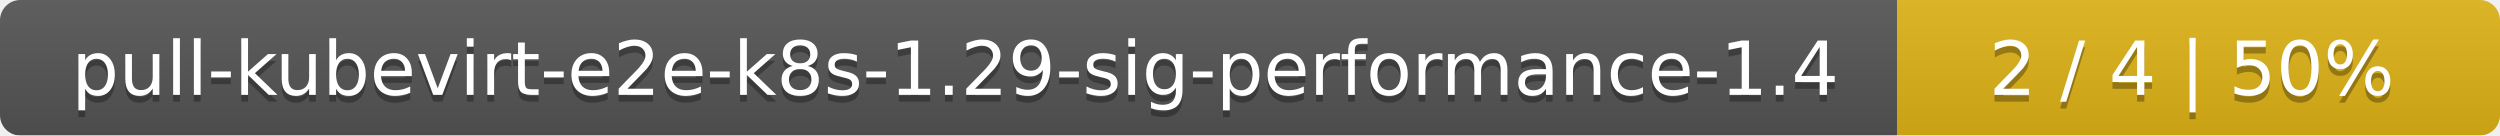
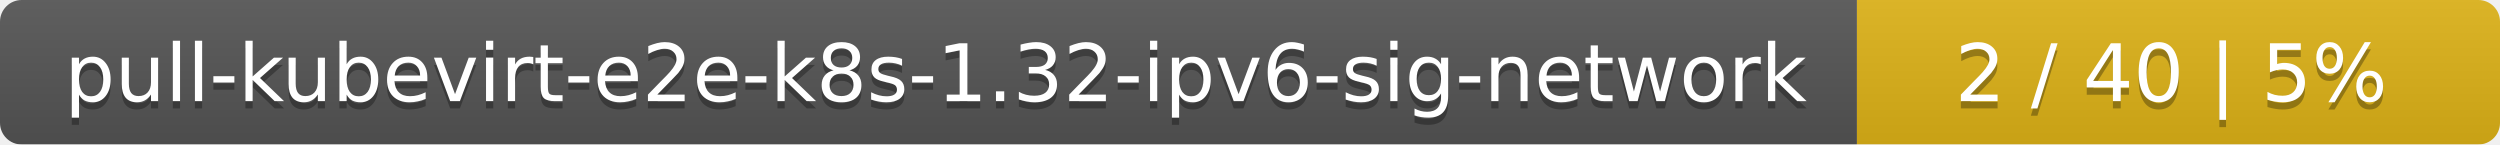
- <svg xmlns="http://www.w3.org/2000/svg" width="369" height="20">
+ <svg xmlns="http://www.w3.org/2000/svg" width="346" height="20">
  <linearGradient id="smooth" x2="0" y2="100%">
    <stop offset="0" stop-color="#bbb" stop-opacity=".1" />
    <stop offset="1" stop-opacity=".1" />
  </linearGradient>
  <mask id="round">
-     <rect width="369" height="20" rx="3" fill="#fff" />
+     <rect width="346" height="20" rx="3" fill="#fff" />
  </mask>
  <g mask="url(#round)">
-     <rect width="280" height="20" fill="#555" />
-     <rect x="280" width="89" height="20" fill="#dfb317" />
-     <rect width="369" height="20" fill="url(#smooth)" />
+     <rect width="257" height="20" fill="#555" />
+     <rect x="257" width="89" height="20" fill="#dfb317" />
+     <rect width="346" height="20" fill="url(#smooth)" />
  </g>
  <g fill="#fff" text-anchor="middle" font-family="DejaVu Sans,Verdana,Geneva,sans-serif" font-size="11">
-     <text x="141" y="15" fill="#010101" fill-opacity=".3">pull-kubevirt-e2e-k8s-1.29-sig-performance-1.4</text>
-     <text x="141" y="14">pull-kubevirt-e2e-k8s-1.29-sig-performance-1.4</text>
-     <text x="323.5" y="15" fill="#010101" fill-opacity=".3">2 / 4    |    50%</text>
-     <text x="323.5" y="14">2 / 4    |    50%</text>
+     <text x="129.5" y="15" fill="#010101" fill-opacity=".3">pull-kubevirt-e2e-k8s-1.32-ipv6-sig-network</text>
+     <text x="129.5" y="14">pull-kubevirt-e2e-k8s-1.32-ipv6-sig-network</text>
+     <text x="300.5" y="15" fill="#010101" fill-opacity=".3">2 / 40    |    5%</text>
+     <text x="300.5" y="14">2 / 40    |    5%</text>
  </g>
</svg>
